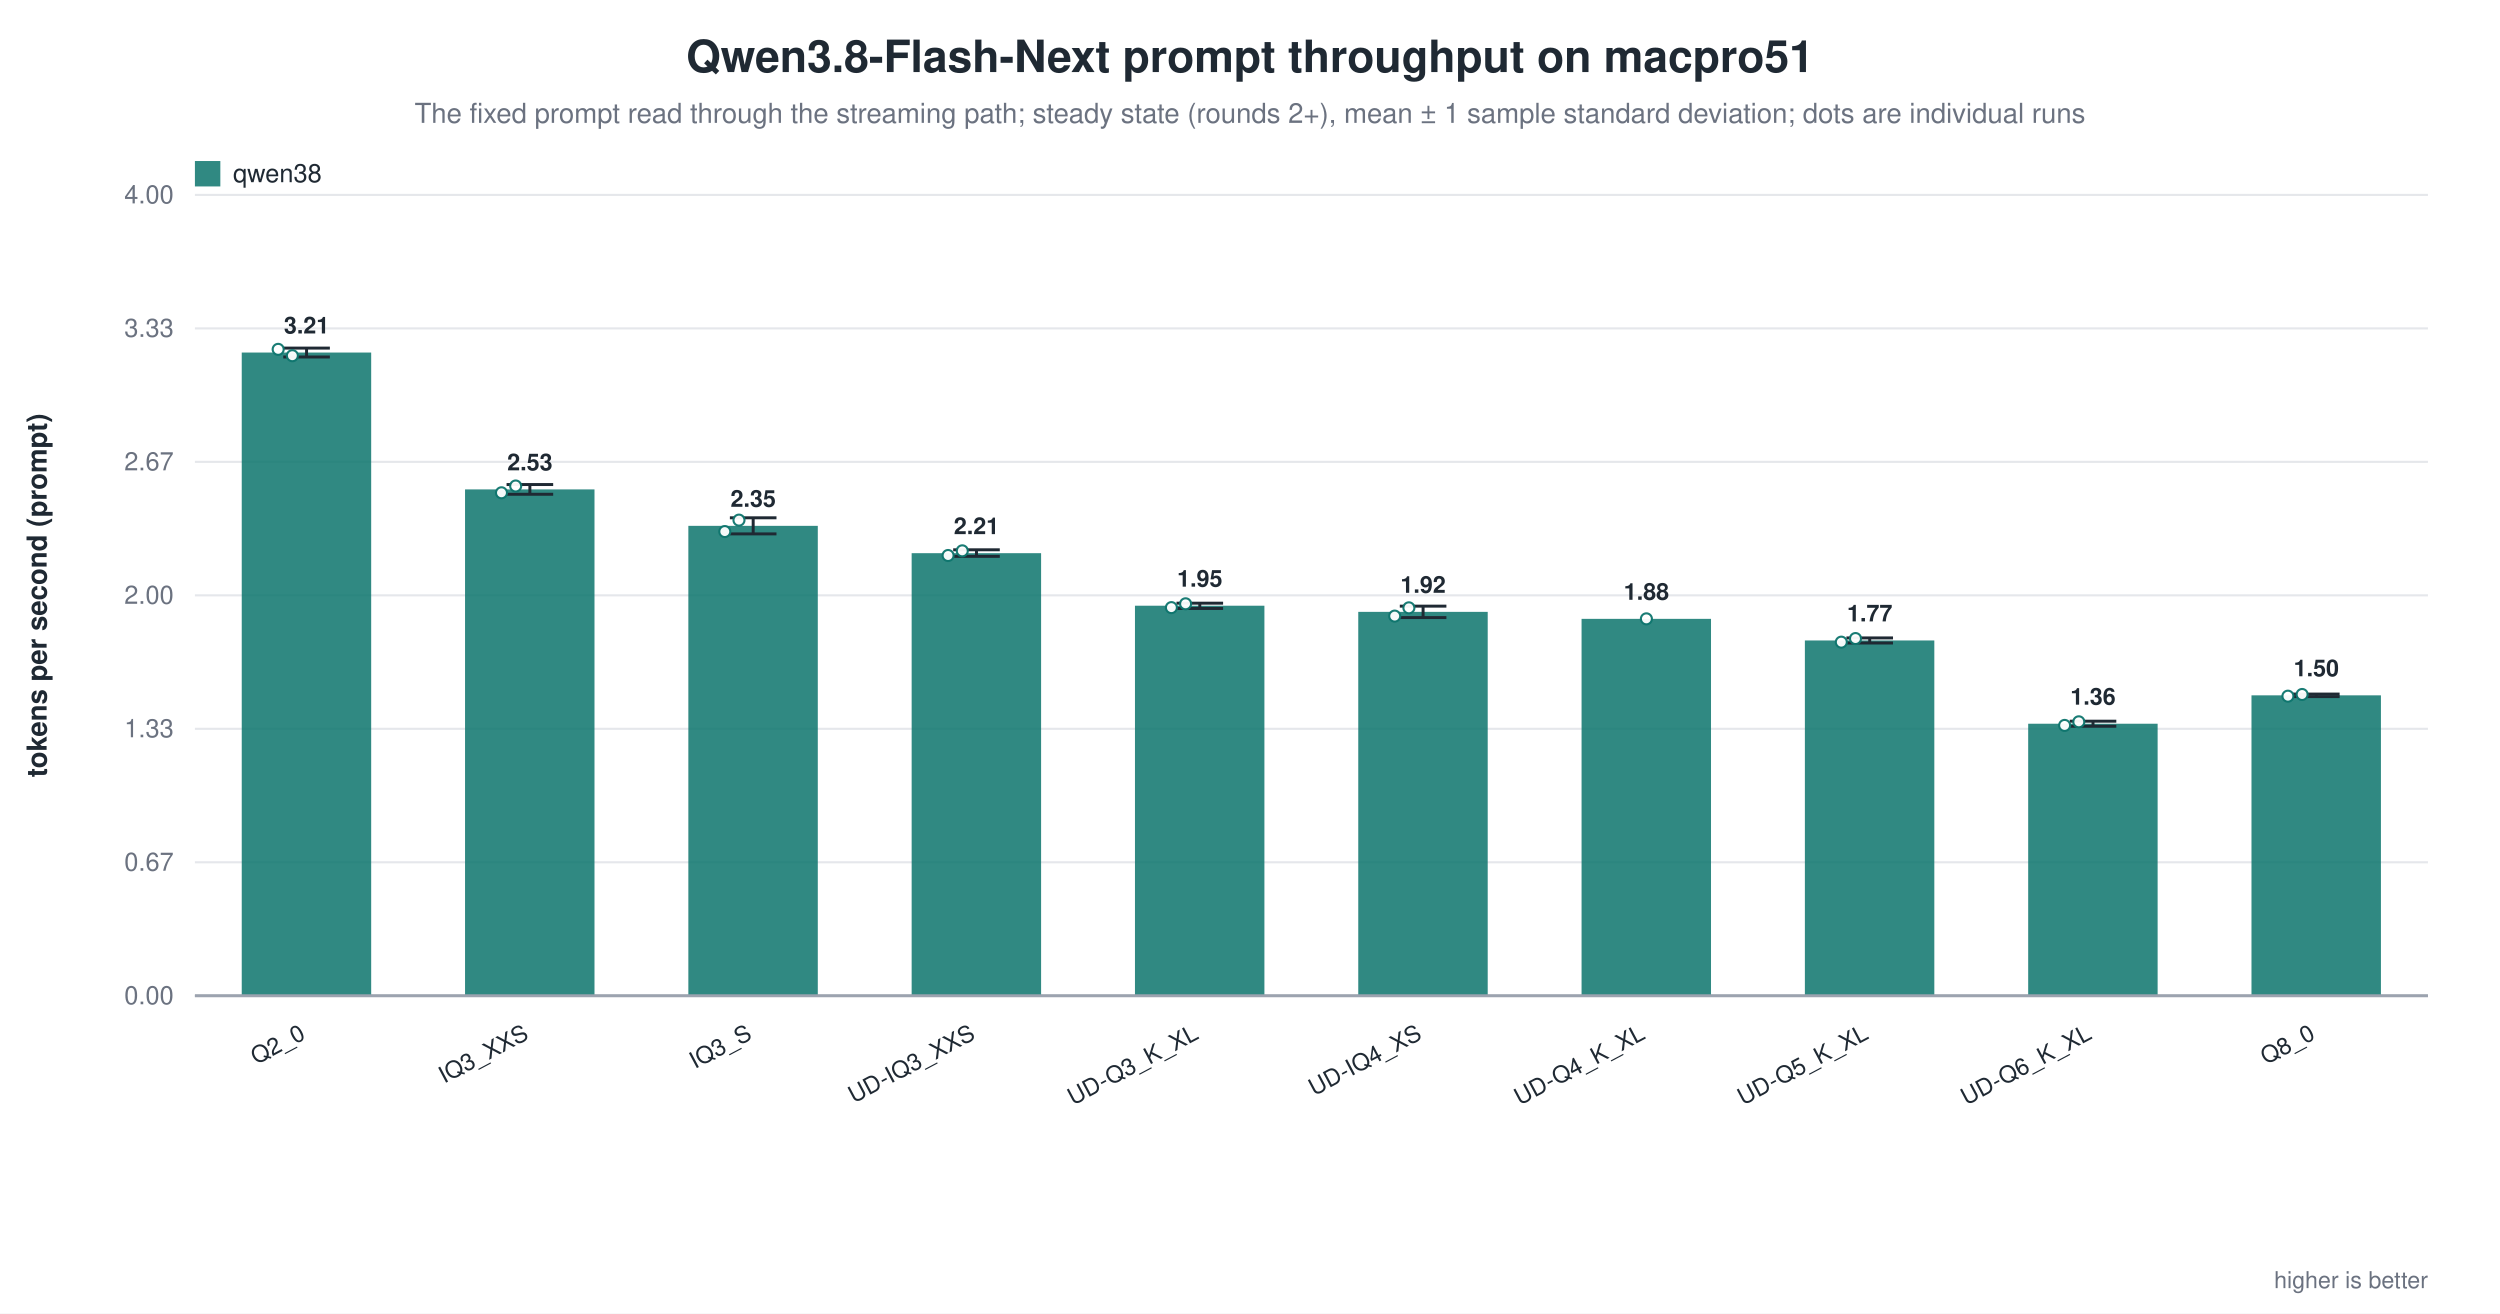
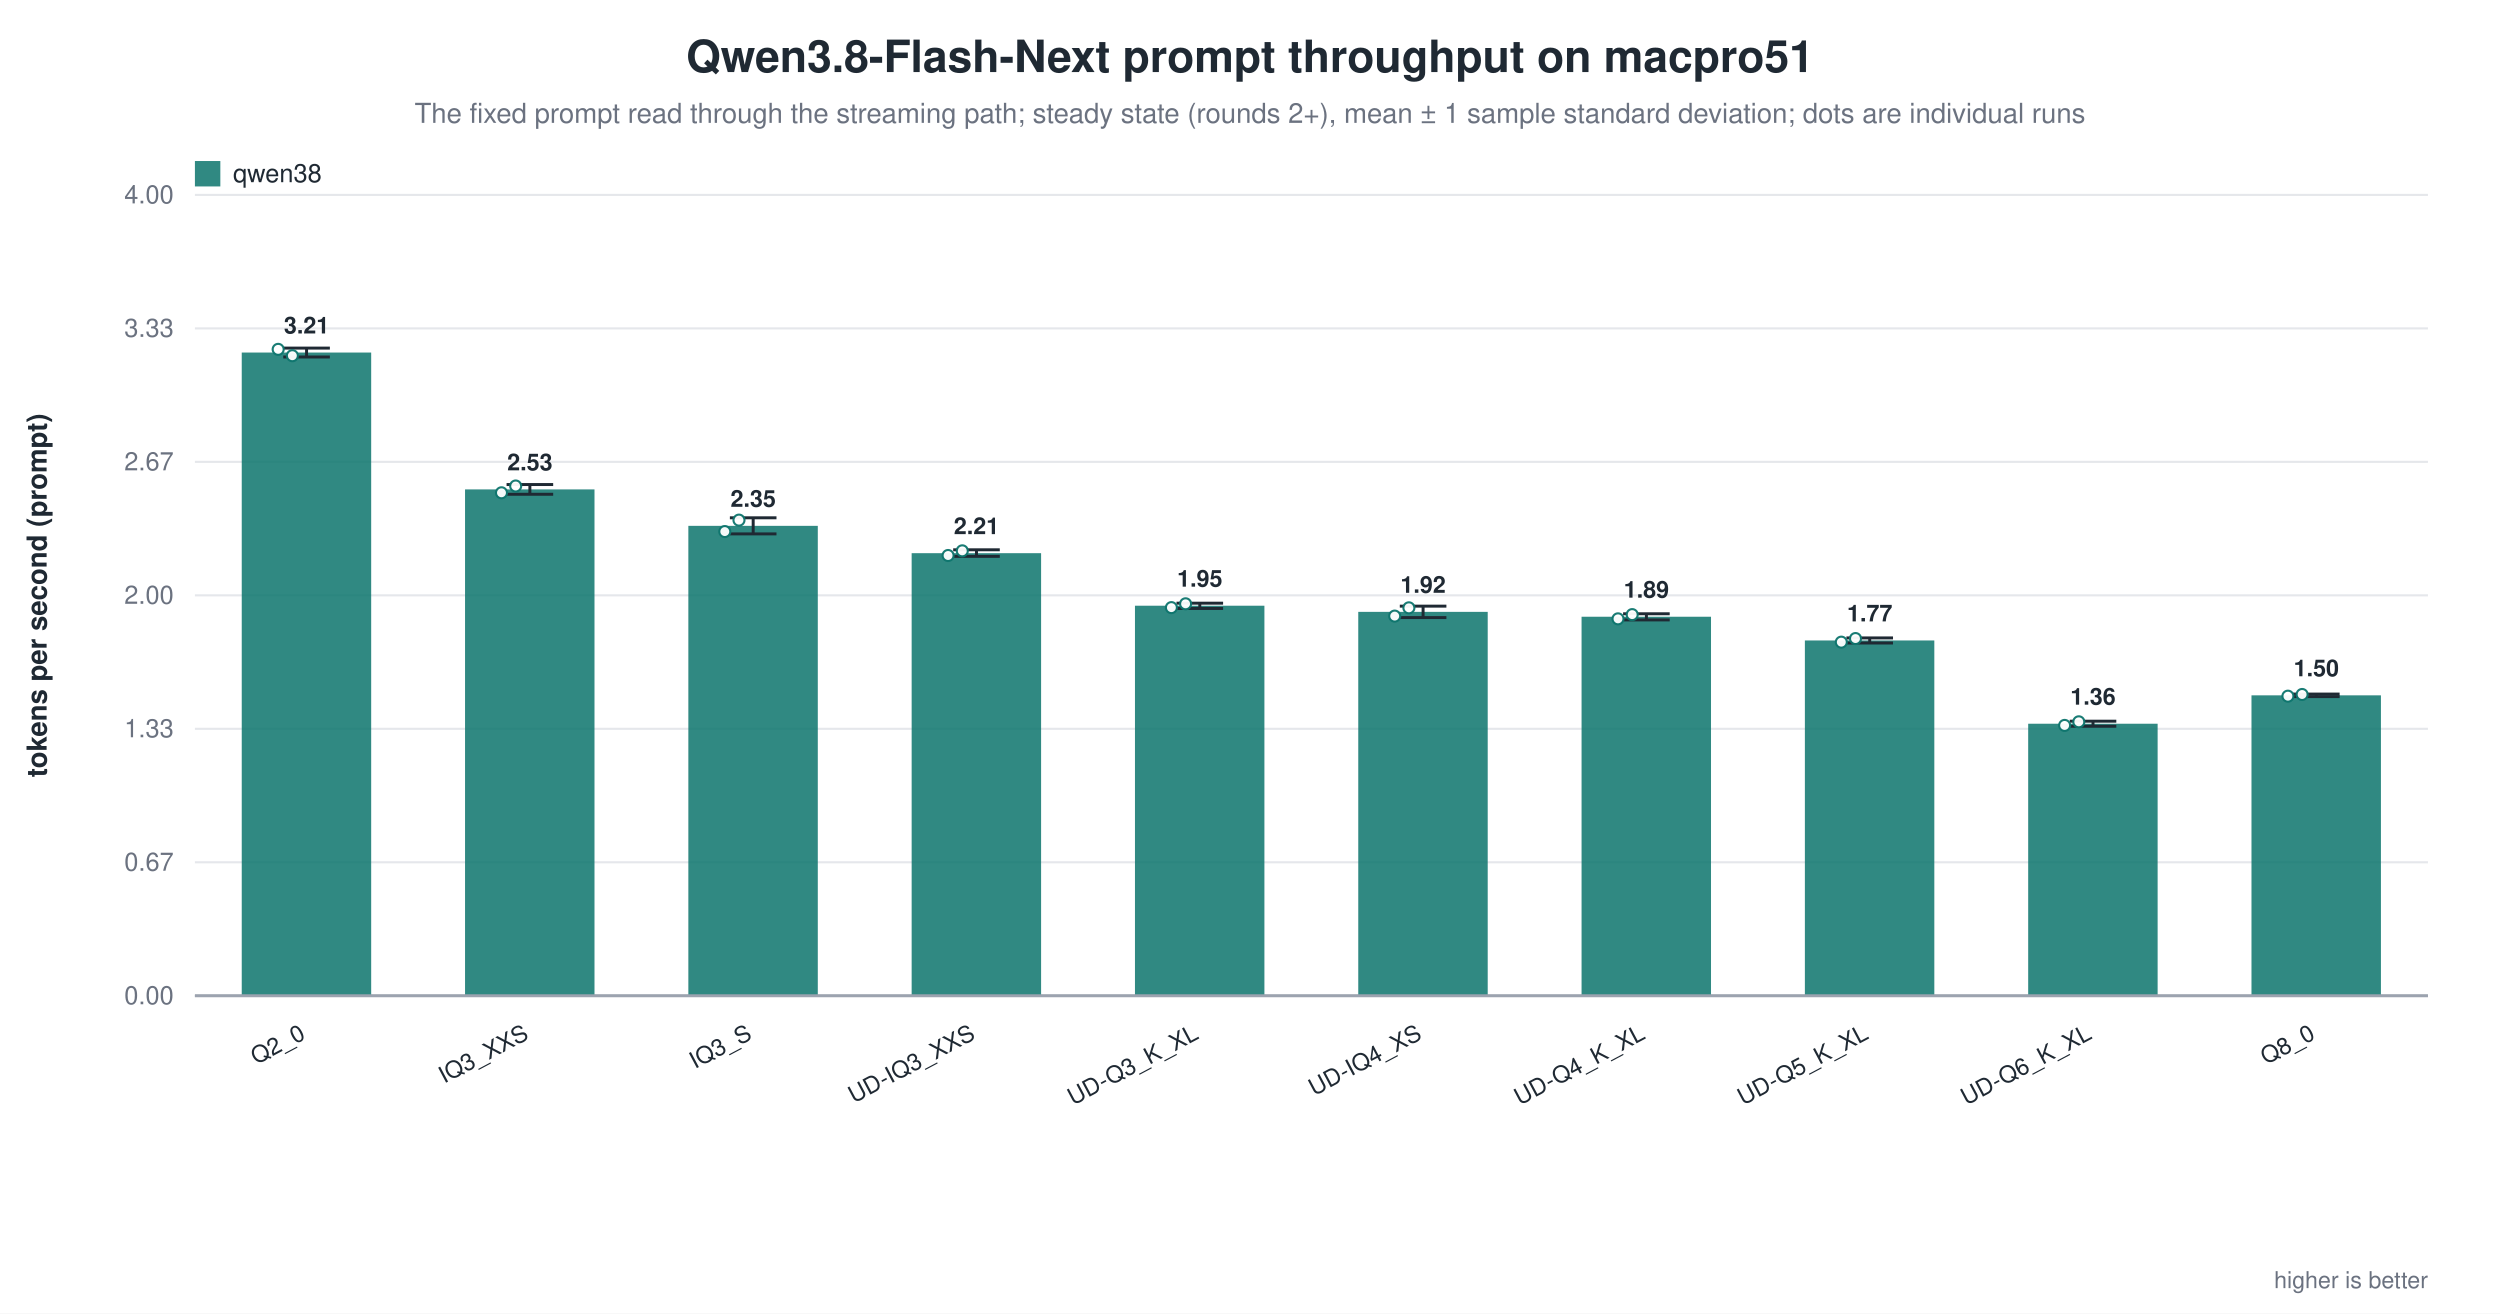
<svg xmlns="http://www.w3.org/2000/svg" width="1180" height="620" viewBox="0 0 1180 620" role="img" aria-label="Qwen3.8-Flash-Next prompt throughput on macpro51">
  <rect width="1180" height="620" fill="white" />
  <text x="590.0" y="34" text-anchor="middle" font-family="Helvetica, Arial, sans-serif" font-size="21" font-weight="600" fill="#1f2933">Qwen3.8-Flash-Next prompt throughput on macpro51</text>
  <text x="590.0" y="58" text-anchor="middle" font-family="Helvetica, Arial, sans-serif" font-size="13" fill="#6b7280">The fixed prompt read through the streaming path; steady state (rounds 2+), mean ± 1 sample standard deviation; dots are individual runs</text>
  <line x1="92.0" y1="470.0" x2="1146.0" y2="470.0" stroke="#9ca3af" stroke-width="1.0" />
  <text x="82.0" y="474.0" text-anchor="end" font-family="Helvetica, Arial, sans-serif" font-size="12" fill="#6b7280" font-weight="400">0.00</text>
  <line x1="92.0" y1="407.0" x2="1146.0" y2="407.0" stroke="#e5e7eb" stroke-width="1.0" />
  <text x="82.0" y="411.0" text-anchor="end" font-family="Helvetica, Arial, sans-serif" font-size="12" fill="#6b7280" font-weight="400">0.67</text>
  <line x1="92.0" y1="344.0" x2="1146.0" y2="344.0" stroke="#e5e7eb" stroke-width="1.0" />
  <text x="82.0" y="348.0" text-anchor="end" font-family="Helvetica, Arial, sans-serif" font-size="12" fill="#6b7280" font-weight="400">1.33</text>
  <line x1="92.0" y1="281.0" x2="1146.0" y2="281.0" stroke="#e5e7eb" stroke-width="1.0" />
  <text x="82.0" y="285.0" text-anchor="end" font-family="Helvetica, Arial, sans-serif" font-size="12" fill="#6b7280" font-weight="400">2.00</text>
  <line x1="92.0" y1="218.0" x2="1146.0" y2="218.0" stroke="#e5e7eb" stroke-width="1.0" />
  <text x="82.0" y="222.0" text-anchor="end" font-family="Helvetica, Arial, sans-serif" font-size="12" fill="#6b7280" font-weight="400">2.67</text>
  <line x1="92.0" y1="155.0" x2="1146.0" y2="155.0" stroke="#e5e7eb" stroke-width="1.0" />
  <text x="82.0" y="159.0" text-anchor="end" font-family="Helvetica, Arial, sans-serif" font-size="12" fill="#6b7280" font-weight="400">3.33</text>
  <line x1="92.0" y1="92.0" x2="1146.0" y2="92.0" stroke="#e5e7eb" stroke-width="1.0" />
  <text x="82.0" y="96.0" text-anchor="end" font-family="Helvetica, Arial, sans-serif" font-size="12" fill="#6b7280" font-weight="400">4.00</text>
  <text x="22.0" y="281.0" text-anchor="middle" font-family="Helvetica, Arial, sans-serif" font-size="13" fill="#1f2933" font-weight="600" transform="rotate(-90.0 22.0 281.0)">tokens per second (prompt)</text>
  <rect x="114.1" y="166.4" width="61.1" height="303.6" fill="#0f766e" opacity="0.86" />
  <line x1="144.7" y1="164.3" x2="144.7" y2="168.5" stroke="#1f2933" stroke-width="1.4" />
  <line x1="133.7" y1="164.3" x2="155.7" y2="164.3" stroke="#1f2933" stroke-width="1.4" />
  <line x1="133.7" y1="168.5" x2="155.7" y2="168.5" stroke="#1f2933" stroke-width="1.4" />
  <circle cx="131.3" cy="164.9" r="2.6" fill="white" stroke="#0f766e" stroke-width="1.0" opacity="0.95" />
  <circle cx="138.0" cy="167.9" r="2.6" fill="white" stroke="#0f766e" stroke-width="1.0" opacity="0.95" />
  <text x="144.7" y="157.4" text-anchor="middle" font-family="Helvetica, Arial, sans-serif" font-size="11" fill="#1f2933" font-weight="600">3.21</text>
  <text x="144.7" y="490.0" text-anchor="end" font-family="Helvetica, Arial, sans-serif" font-size="11" fill="#1f2933" font-weight="500" transform="rotate(-28.0 144.7 490.0)">Q2_0</text>
  <rect x="219.5" y="231.0" width="61.1" height="239.0" fill="#0f766e" opacity="0.86" />
  <line x1="250.1" y1="228.7" x2="250.1" y2="233.3" stroke="#1f2933" stroke-width="1.4" />
  <line x1="239.1" y1="228.7" x2="261.1" y2="228.7" stroke="#1f2933" stroke-width="1.4" />
  <line x1="239.1" y1="233.3" x2="261.1" y2="233.3" stroke="#1f2933" stroke-width="1.4" />
  <circle cx="236.7" cy="232.6" r="2.6" fill="white" stroke="#0f766e" stroke-width="1.0" opacity="0.95" />
  <circle cx="243.4" cy="229.4" r="2.6" fill="white" stroke="#0f766e" stroke-width="1.0" opacity="0.95" />
  <text x="250.1" y="222.0" text-anchor="middle" font-family="Helvetica, Arial, sans-serif" font-size="11" fill="#1f2933" font-weight="600">2.53</text>
  <text x="250.1" y="490.0" text-anchor="end" font-family="Helvetica, Arial, sans-serif" font-size="11" fill="#1f2933" font-weight="500" transform="rotate(-28.0 250.1 490.0)">IQ3_XXS</text>
  <rect x="324.9" y="248.2" width="61.1" height="221.8" fill="#0f766e" opacity="0.86" />
  <line x1="355.5" y1="244.4" x2="355.5" y2="252.0" stroke="#1f2933" stroke-width="1.4" />
  <line x1="344.5" y1="244.4" x2="366.5" y2="244.4" stroke="#1f2933" stroke-width="1.4" />
  <line x1="344.5" y1="252.0" x2="366.5" y2="252.0" stroke="#1f2933" stroke-width="1.4" />
  <circle cx="342.1" cy="250.9" r="2.6" fill="white" stroke="#0f766e" stroke-width="1.0" opacity="0.95" />
  <circle cx="348.8" cy="245.5" r="2.6" fill="white" stroke="#0f766e" stroke-width="1.0" opacity="0.95" />
  <text x="355.5" y="239.2" text-anchor="middle" font-family="Helvetica, Arial, sans-serif" font-size="11" fill="#1f2933" font-weight="600">2.35</text>
  <text x="355.5" y="490.0" text-anchor="end" font-family="Helvetica, Arial, sans-serif" font-size="11" fill="#1f2933" font-weight="500" transform="rotate(-28.0 355.5 490.0)">IQ3_S</text>
  <rect x="430.3" y="261.1" width="61.1" height="208.9" fill="#0f766e" opacity="0.86" />
  <line x1="460.9" y1="259.5" x2="460.9" y2="262.6" stroke="#1f2933" stroke-width="1.4" />
  <line x1="449.9" y1="259.5" x2="471.9" y2="259.5" stroke="#1f2933" stroke-width="1.4" />
  <line x1="449.9" y1="262.6" x2="471.9" y2="262.6" stroke="#1f2933" stroke-width="1.4" />
  <circle cx="447.5" cy="262.2" r="2.6" fill="white" stroke="#0f766e" stroke-width="1.0" opacity="0.95" />
  <circle cx="454.2" cy="260.0" r="2.6" fill="white" stroke="#0f766e" stroke-width="1.0" opacity="0.95" />
  <text x="460.9" y="252.1" text-anchor="middle" font-family="Helvetica, Arial, sans-serif" font-size="11" fill="#1f2933" font-weight="600">2.21</text>
  <text x="460.9" y="490.0" text-anchor="end" font-family="Helvetica, Arial, sans-serif" font-size="11" fill="#1f2933" font-weight="500" transform="rotate(-28.0 460.9 490.0)">UD-IQ3_XXS</text>
  <rect x="535.7" y="285.9" width="61.1" height="184.1" fill="#0f766e" opacity="0.86" />
  <line x1="566.3" y1="284.7" x2="566.3" y2="287.2" stroke="#1f2933" stroke-width="1.4" />
  <line x1="555.3" y1="284.7" x2="577.3" y2="284.7" stroke="#1f2933" stroke-width="1.4" />
  <line x1="555.3" y1="287.2" x2="577.3" y2="287.2" stroke="#1f2933" stroke-width="1.4" />
  <circle cx="552.9" cy="286.8" r="2.6" fill="white" stroke="#0f766e" stroke-width="1.0" opacity="0.95" />
  <circle cx="559.6" cy="285.0" r="2.6" fill="white" stroke="#0f766e" stroke-width="1.0" opacity="0.95" />
  <text x="566.3" y="276.9" text-anchor="middle" font-family="Helvetica, Arial, sans-serif" font-size="11" fill="#1f2933" font-weight="600">1.95</text>
  <text x="566.3" y="490.0" text-anchor="end" font-family="Helvetica, Arial, sans-serif" font-size="11" fill="#1f2933" font-weight="500" transform="rotate(-28.0 566.3 490.0)">UD-Q3_K_XL</text>
  <rect x="641.1" y="288.8" width="61.1" height="181.2" fill="#0f766e" opacity="0.86" />
  <line x1="671.7" y1="286.1" x2="671.7" y2="291.5" stroke="#1f2933" stroke-width="1.4" />
  <line x1="660.7" y1="286.1" x2="682.7" y2="286.1" stroke="#1f2933" stroke-width="1.4" />
  <line x1="660.7" y1="291.5" x2="682.7" y2="291.5" stroke="#1f2933" stroke-width="1.4" />
  <circle cx="658.3" cy="290.8" r="2.6" fill="white" stroke="#0f766e" stroke-width="1.0" opacity="0.95" />
  <circle cx="665.0" cy="286.9" r="2.6" fill="white" stroke="#0f766e" stroke-width="1.0" opacity="0.95" />
  <text x="671.7" y="279.8" text-anchor="middle" font-family="Helvetica, Arial, sans-serif" font-size="11" fill="#1f2933" font-weight="600">1.92</text>
  <text x="671.7" y="490.0" text-anchor="end" font-family="Helvetica, Arial, sans-serif" font-size="11" fill="#1f2933" font-weight="500" transform="rotate(-28.0 671.7 490.0)">UD-IQ4_XS</text>
-   <rect x="746.5" y="292.1" width="61.1" height="177.9" fill="#0f766e" opacity="0.86" />
-   <circle cx="777.1" cy="292.1" r="2.6" fill="white" stroke="#0f766e" stroke-width="1.0" opacity="0.95" />
-   <text x="777.1" y="283.1" text-anchor="middle" font-family="Helvetica, Arial, sans-serif" font-size="11" fill="#1f2933" font-weight="600">1.88</text>
+   <rect x="746.5" y="291.1" width="61.1" height="178.9" fill="#0f766e" opacity="0.86" />
+   <line x1="777.1" y1="289.7" x2="777.1" y2="292.6" stroke="#1f2933" stroke-width="1.4" />
+   <line x1="766.1" y1="289.7" x2="788.1" y2="289.7" stroke="#1f2933" stroke-width="1.4" />
+   <line x1="766.1" y1="292.6" x2="788.1" y2="292.6" stroke="#1f2933" stroke-width="1.4" />
+   <circle cx="763.7" cy="292.1" r="2.6" fill="white" stroke="#0f766e" stroke-width="1.0" opacity="0.95" />
+   <circle cx="770.4" cy="290.1" r="2.6" fill="white" stroke="#0f766e" stroke-width="1.0" opacity="0.95" />
+   <text x="777.1" y="282.1" text-anchor="middle" font-family="Helvetica, Arial, sans-serif" font-size="11" fill="#1f2933" font-weight="600">1.89</text>
  <text x="777.1" y="490.0" text-anchor="end" font-family="Helvetica, Arial, sans-serif" font-size="11" fill="#1f2933" font-weight="500" transform="rotate(-28.0 777.1 490.0)">UD-Q4_K_XL</text>
  <rect x="851.9" y="302.3" width="61.1" height="167.7" fill="#0f766e" opacity="0.86" />
  <line x1="882.5" y1="301.1" x2="882.5" y2="303.5" stroke="#1f2933" stroke-width="1.4" />
  <line x1="871.5" y1="301.1" x2="893.5" y2="301.1" stroke="#1f2933" stroke-width="1.4" />
  <line x1="871.5" y1="303.5" x2="893.5" y2="303.5" stroke="#1f2933" stroke-width="1.4" />
  <circle cx="869.1" cy="303.1" r="2.6" fill="white" stroke="#0f766e" stroke-width="1.0" opacity="0.95" />
  <circle cx="875.8" cy="301.4" r="2.6" fill="white" stroke="#0f766e" stroke-width="1.0" opacity="0.95" />
  <text x="882.5" y="293.3" text-anchor="middle" font-family="Helvetica, Arial, sans-serif" font-size="11" fill="#1f2933" font-weight="600">1.77</text>
  <text x="882.5" y="490.0" text-anchor="end" font-family="Helvetica, Arial, sans-serif" font-size="11" fill="#1f2933" font-weight="500" transform="rotate(-28.0 882.5 490.0)">UD-Q5_K_XL</text>
  <rect x="957.3" y="341.6" width="61.1" height="128.4" fill="#0f766e" opacity="0.86" />
  <line x1="987.9" y1="340.4" x2="987.9" y2="342.8" stroke="#1f2933" stroke-width="1.4" />
  <line x1="976.9" y1="340.4" x2="998.9" y2="340.4" stroke="#1f2933" stroke-width="1.4" />
  <line x1="976.9" y1="342.8" x2="998.9" y2="342.8" stroke="#1f2933" stroke-width="1.4" />
  <circle cx="974.5" cy="342.4" r="2.6" fill="white" stroke="#0f766e" stroke-width="1.0" opacity="0.95" />
  <circle cx="981.2" cy="340.7" r="2.6" fill="white" stroke="#0f766e" stroke-width="1.0" opacity="0.95" />
  <text x="987.9" y="332.6" text-anchor="middle" font-family="Helvetica, Arial, sans-serif" font-size="11" fill="#1f2933" font-weight="600">1.36</text>
  <text x="987.9" y="490.0" text-anchor="end" font-family="Helvetica, Arial, sans-serif" font-size="11" fill="#1f2933" font-weight="500" transform="rotate(-28.0 987.9 490.0)">UD-Q6_K_XL</text>
  <rect x="1062.7" y="328.2" width="61.1" height="141.8" fill="#0f766e" opacity="0.86" />
  <line x1="1093.3" y1="327.6" x2="1093.3" y2="328.8" stroke="#1f2933" stroke-width="1.4" />
  <line x1="1082.3" y1="327.6" x2="1104.3" y2="327.6" stroke="#1f2933" stroke-width="1.4" />
  <line x1="1082.3" y1="328.8" x2="1104.3" y2="328.8" stroke="#1f2933" stroke-width="1.4" />
  <circle cx="1079.9" cy="328.6" r="2.6" fill="white" stroke="#0f766e" stroke-width="1.0" opacity="0.95" />
  <circle cx="1086.6" cy="327.8" r="2.6" fill="white" stroke="#0f766e" stroke-width="1.0" opacity="0.95" />
  <text x="1093.3" y="319.2" text-anchor="middle" font-family="Helvetica, Arial, sans-serif" font-size="11" fill="#1f2933" font-weight="600">1.50</text>
  <text x="1093.3" y="490.0" text-anchor="end" font-family="Helvetica, Arial, sans-serif" font-size="11" fill="#1f2933" font-weight="500" transform="rotate(-28.0 1093.3 490.0)">Q8_0</text>
  <line x1="92.0" y1="470.0" x2="1146.0" y2="470.0" stroke="#9ca3af" stroke-width="1.4" />
  <rect x="92.0" y="76.0" width="12.0" height="12.0" fill="#0f766e" opacity="0.86" />
  <text x="110.0" y="86.0" text-anchor="start" font-family="Helvetica, Arial, sans-serif" font-size="12" fill="#1f2933" font-weight="500">qwen38</text>
  <text x="1146.0" y="608.0" text-anchor="end" font-family="Helvetica, Arial, sans-serif" font-size="11" fill="#6b7280" font-weight="400">higher is better</text>
</svg>
